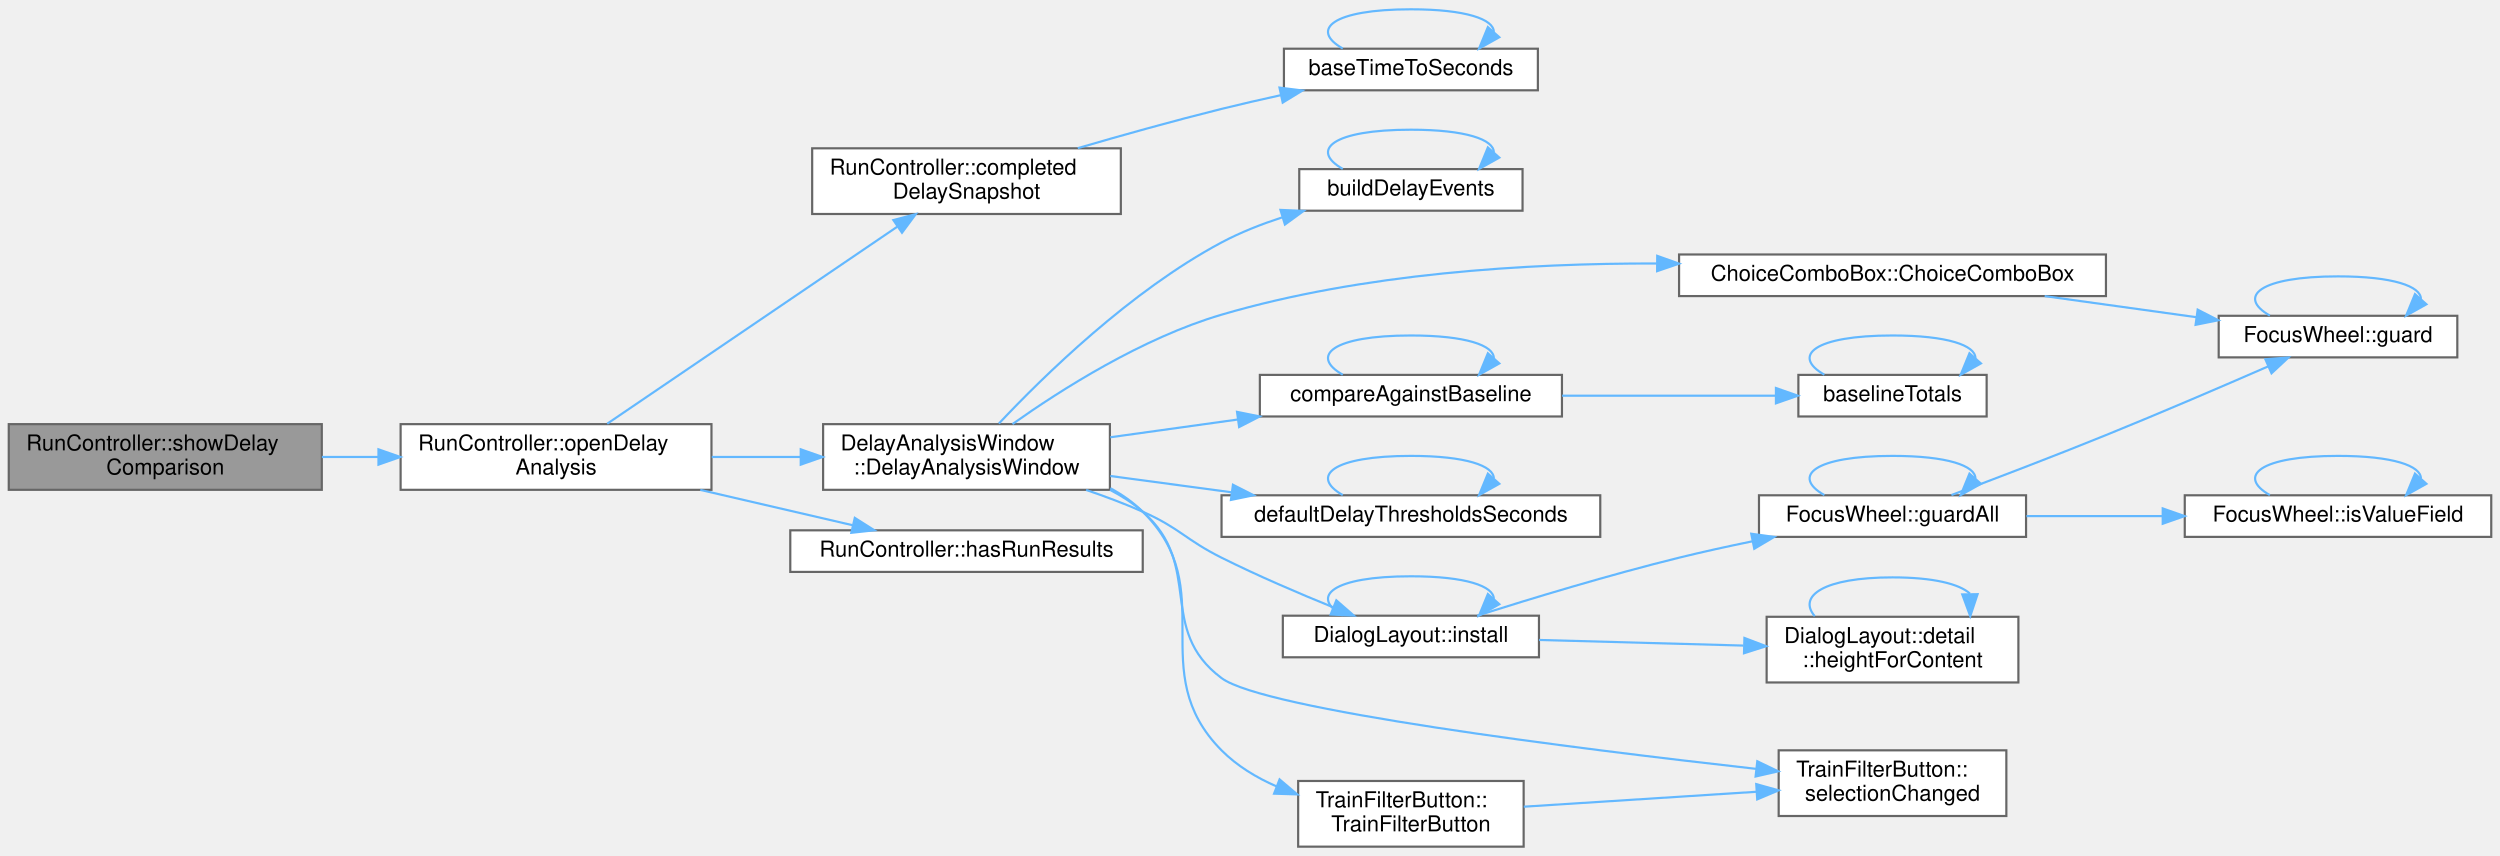
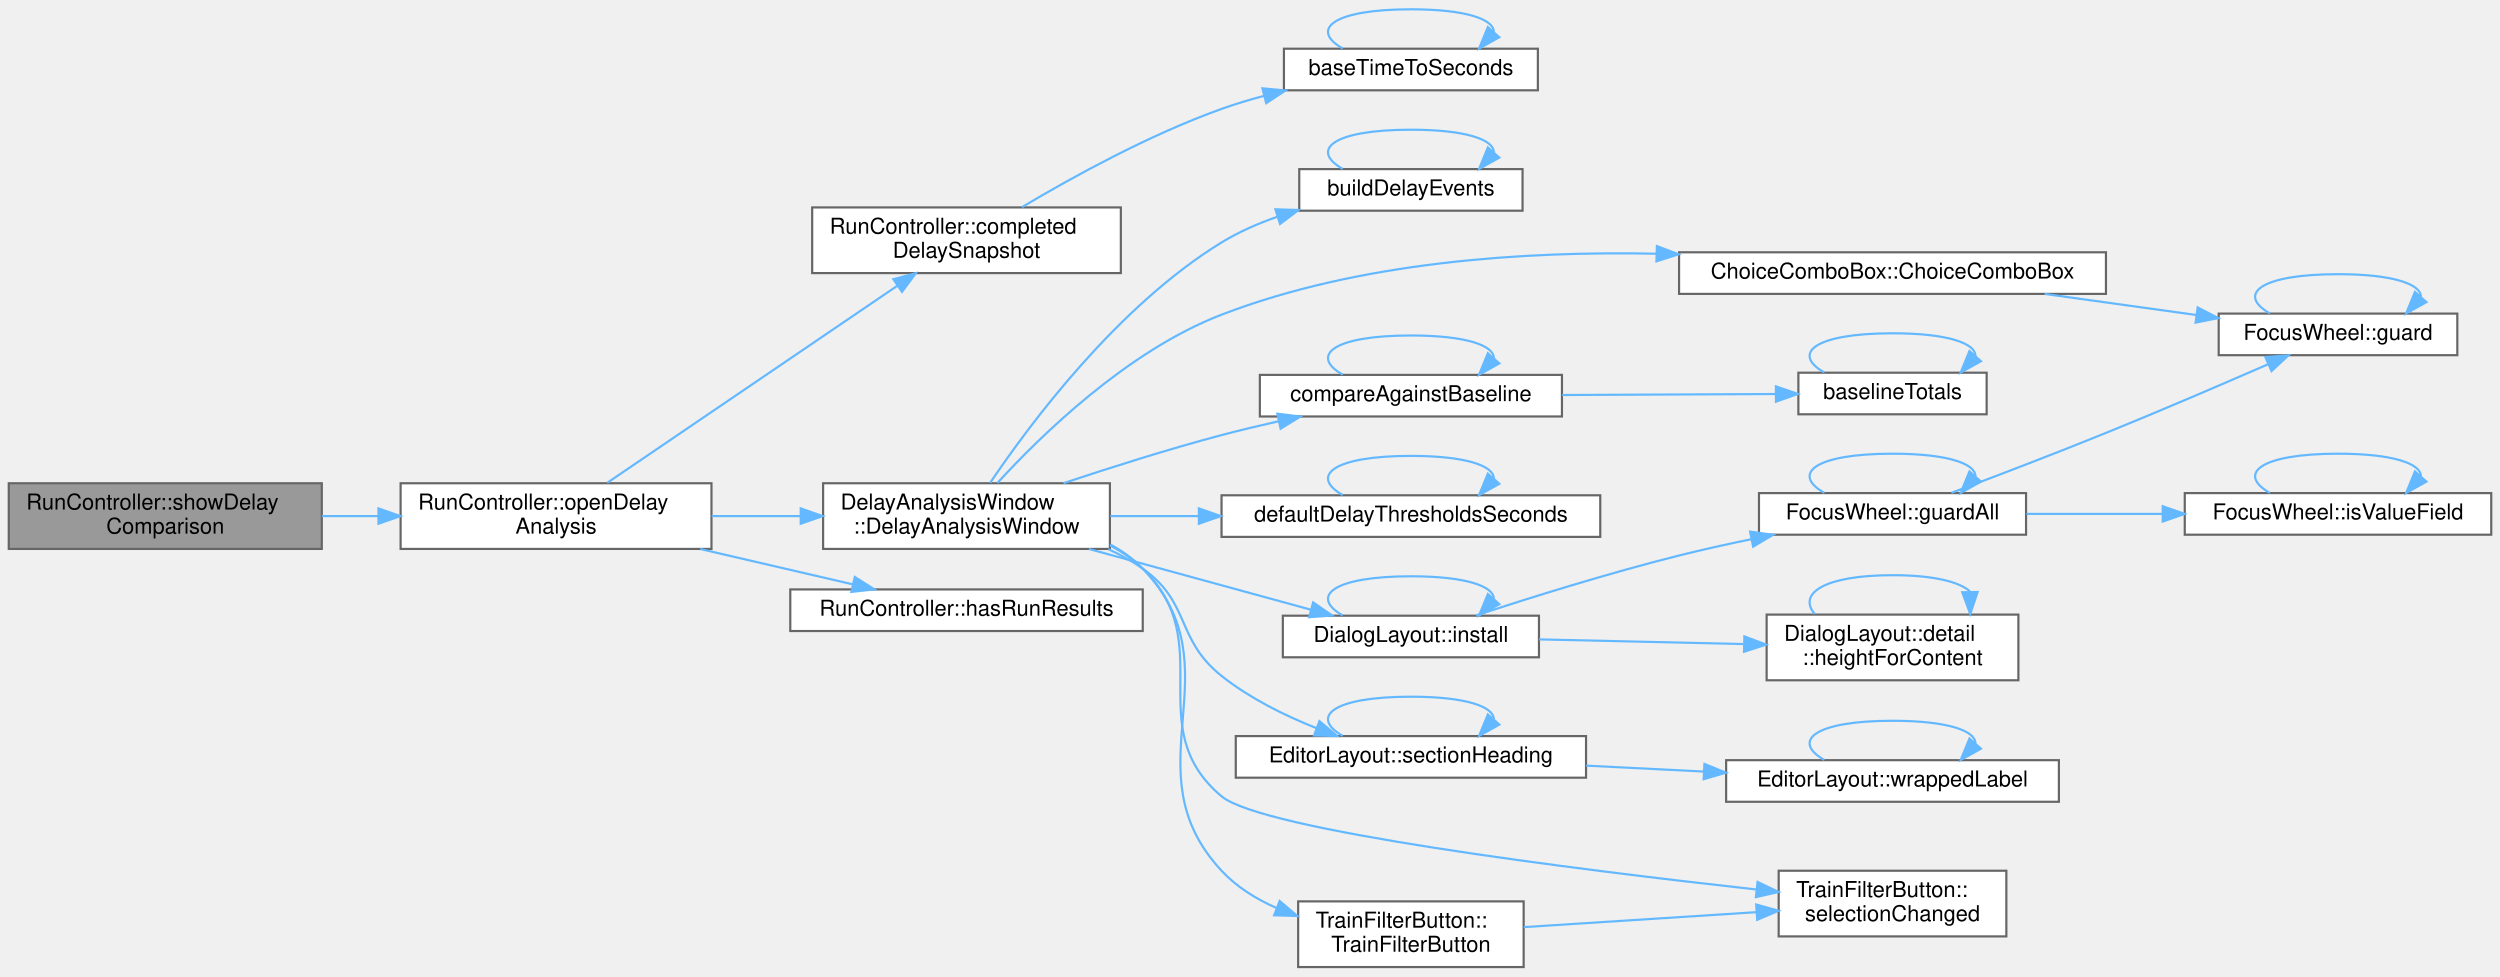
- <svg xmlns="http://www.w3.org/2000/svg" xmlns:xlink="http://www.w3.org/1999/xlink" width="1142pt" height="391pt" viewBox="0.00 0.00 1142.00 390.50">
-   <g id="graph0" class="graph" transform="scale(1 1) rotate(0) translate(4 386.5)">
+ <svg xmlns="http://www.w3.org/2000/svg" xmlns:xlink="http://www.w3.org/1999/xlink" width="1142pt" height="446pt" viewBox="0.00 0.00 1142.00 445.50">
+   <g id="graph0" class="graph" transform="scale(1 1) rotate(0) translate(4 441.5)">
    <g id="Node000001" class="node">
      <g id="a_Node000001">
        <a xlink:title="Opens the delay analysis on its baseline comparison.">
-           <polygon fill="#999999" stroke="#666666" points="143,-193 0,-193 0,-163 143,-163 143,-193" />
-           <text text-anchor="start" x="8" y="-181" font-family="Helvetica,sans-Serif" font-size="10.00">RunController::showDelay</text>
-           <text text-anchor="middle" x="71.5" y="-170" font-family="Helvetica,sans-Serif" font-size="10.00">Comparison</text>
+           <polygon fill="#999999" stroke="#666666" points="143,-221 0,-221 0,-191 143,-191 143,-221" />
+           <text text-anchor="start" x="8" y="-209" font-family="Helvetica,sans-Serif" font-size="10.00">RunController::showDelay</text>
+           <text text-anchor="middle" x="71.5" y="-198" font-family="Helvetica,sans-Serif" font-size="10.00">Comparison</text>
        </a>
      </g>
    </g>
    <g id="Node000002" class="node">
      <g id="a_Node000002">
        <a xlink:href="class_run_controller.html#a28b81efaa43f715c9637330f1e78a2c5" target="_top" xlink:title=" ">
-           <polygon fill="white" stroke="#666666" points="321,-193 179,-193 179,-163 321,-163 321,-193" />
-           <text text-anchor="start" x="187" y="-181" font-family="Helvetica,sans-Serif" font-size="10.00">RunController::openDelay</text>
-           <text text-anchor="middle" x="250" y="-170" font-family="Helvetica,sans-Serif" font-size="10.00">Analysis</text>
+           <polygon fill="white" stroke="#666666" points="321,-221 179,-221 179,-191 321,-191 321,-221" />
+           <text text-anchor="start" x="187" y="-209" font-family="Helvetica,sans-Serif" font-size="10.00">RunController::openDelay</text>
+           <text text-anchor="middle" x="250" y="-198" font-family="Helvetica,sans-Serif" font-size="10.00">Analysis</text>
        </a>
      </g>
    </g>
    <g id="edge1_Node000001_Node000002" class="edge">
      <g id="a_edge1_Node000001_Node000002">
        <a xlink:title=" ">
-           <path fill="none" stroke="#63b8ff" d="M143.02,-178C151.51,-178 160.22,-178 168.84,-178" />
-           <polygon fill="#63b8ff" stroke="#63b8ff" points="168.88,-181.5 178.88,-178 168.88,-174.5 168.88,-181.5" />
+           <path fill="none" stroke="#63b8ff" d="M143.02,-206C151.51,-206 160.22,-206 168.84,-206" />
+           <polygon fill="#63b8ff" stroke="#63b8ff" points="168.88,-209.5 178.88,-206 168.88,-202.5 168.88,-209.5" />
        </a>
      </g>
    </g>
    <g id="Node000003" class="node">
      <g id="a_Node000003">
        <a xlink:href="class_run_controller.html#a60d5c54d273c44c7b6c5cfbf512390e2" target="_top" xlink:title="The completed run as the delay analysis takes it. It has no scenario when no run has completed.">
-           <polygon fill="white" stroke="#666666" points="508,-319 367,-319 367,-289 508,-289 508,-319" />
-           <text text-anchor="start" x="375" y="-307" font-family="Helvetica,sans-Serif" font-size="10.00">RunController::completed</text>
-           <text text-anchor="middle" x="437.5" y="-296" font-family="Helvetica,sans-Serif" font-size="10.00">DelaySnapshot</text>
+           <polygon fill="white" stroke="#666666" points="508,-347 367,-347 367,-317 508,-317 508,-347" />
+           <text text-anchor="start" x="375" y="-335" font-family="Helvetica,sans-Serif" font-size="10.00">RunController::completed</text>
+           <text text-anchor="middle" x="437.5" y="-324" font-family="Helvetica,sans-Serif" font-size="10.00">DelaySnapshot</text>
        </a>
      </g>
    </g>
    <g id="edge2_Node000002_Node000003" class="edge">
      <g id="a_edge2_Node000002_Node000003">
        <a xlink:title=" ">
-           <path fill="none" stroke="#63b8ff" d="M273.38,-193.2C306.47,-215.68 368.57,-257.86 405.87,-283.19" />
-           <polygon fill="#63b8ff" stroke="#63b8ff" points="404.09,-286.22 414.33,-288.94 408.03,-280.43 404.09,-286.22" />
+           <path fill="none" stroke="#63b8ff" d="M273.38,-221.2C306.47,-243.68 368.57,-285.86 405.87,-311.19" />
+           <polygon fill="#63b8ff" stroke="#63b8ff" points="404.09,-314.22 414.33,-316.94 408.03,-308.43 404.09,-314.22" />
        </a>
      </g>
    </g>
    <g id="Node000005" class="node">
      <g id="a_Node000005">
        <a xlink:href="class_delay_analysis_window.html#ac0db7191dc2b43d97527f7ad778f109f" target="_top" xlink:title="baseline is the baseline run when one is set. The Against baseline tab compares it with scenario.">
-           <polygon fill="white" stroke="#666666" points="503,-193 372,-193 372,-163 503,-163 503,-193" />
-           <text text-anchor="start" x="380" y="-181" font-family="Helvetica,sans-Serif" font-size="10.00">DelayAnalysisWindow</text>
-           <text text-anchor="middle" x="437.5" y="-170" font-family="Helvetica,sans-Serif" font-size="10.00">::DelayAnalysisWindow</text>
+           <polygon fill="white" stroke="#666666" points="503,-221 372,-221 372,-191 503,-191 503,-221" />
+           <text text-anchor="start" x="380" y="-209" font-family="Helvetica,sans-Serif" font-size="10.00">DelayAnalysisWindow</text>
+           <text text-anchor="middle" x="437.5" y="-198" font-family="Helvetica,sans-Serif" font-size="10.00">::DelayAnalysisWindow</text>
        </a>
      </g>
    </g>
    <g id="edge5_Node000002_Node000005" class="edge">
      <g id="a_edge5_Node000002_Node000005">
        <a xlink:title=" ">
-           <path fill="none" stroke="#63b8ff" d="M321.13,-178C334.37,-178 348.27,-178 361.66,-178" />
-           <polygon fill="#63b8ff" stroke="#63b8ff" points="361.77,-181.5 371.77,-178 361.77,-174.5 361.77,-181.5" />
-         </a>
-       </g>
-     </g>
-     <g id="Node000018" class="node">
-       <g id="a_Node000018">
+           <path fill="none" stroke="#63b8ff" d="M321.13,-206C334.37,-206 348.27,-206 361.66,-206" />
+           <polygon fill="#63b8ff" stroke="#63b8ff" points="361.77,-209.5 371.77,-206 361.77,-202.5 361.77,-209.5" />
+         </a>
+       </g>
+     </g>
+     <g id="Node000020" class="node">
+       <g id="a_Node000020">
        <a xlink:href="class_run_controller.html#a1b24e9db44b435144c53d862a196d7f8" target="_top" xlink:title="Results of a completed run exist and the simulation still holds the trajectories behind them.">
-           <polygon fill="white" stroke="#666666" points="518,-144.5 357,-144.5 357,-125.5 518,-125.5 518,-144.5" />
-           <text text-anchor="middle" x="437.5" y="-132.5" font-family="Helvetica,sans-Serif" font-size="10.00">RunController::hasRunResults</text>
-         </a>
-       </g>
-     </g>
-     <g id="edge29_Node000002_Node000018" class="edge">
-       <g id="a_edge29_Node000002_Node000018">
-         <a xlink:title=" ">
-           <path fill="none" stroke="#63b8ff" d="M315.88,-162.96C338.7,-157.67 364,-151.81 385.51,-146.82" />
-           <polygon fill="#63b8ff" stroke="#63b8ff" points="386.47,-150.19 395.42,-144.52 384.89,-143.37 386.47,-150.19" />
+           <polygon fill="white" stroke="#666666" points="518,-172.5 357,-172.5 357,-153.5 518,-153.5 518,-172.5" />
+           <text text-anchor="middle" x="437.5" y="-160.5" font-family="Helvetica,sans-Serif" font-size="10.00">RunController::hasRunResults</text>
+         </a>
+       </g>
+     </g>
+     <g id="edge33_Node000002_Node000020" class="edge">
+       <g id="a_edge33_Node000002_Node000020">
+         <a xlink:title=" ">
+           <path fill="none" stroke="#63b8ff" d="M315.88,-190.96C338.7,-185.67 364,-179.81 385.51,-174.82" />
+           <polygon fill="#63b8ff" stroke="#63b8ff" points="386.47,-178.19 395.42,-172.52 384.89,-171.37 386.47,-178.19" />
        </a>
      </g>
    </g>
    <g id="Node000004" class="node">
      <g id="a_Node000004">
        <a xlink:href="_main_window_support_8h.html#aba8e868798ce4e4828665e22e21f766a" target="_top" xlink:title="Seconds since midnight of an &quot;hh:mm:ss&quot; base time; 0 when the text is empty or not a time of day.">
-           <polygon fill="white" stroke="#666666" points="698.5,-364.5 582.5,-364.5 582.5,-345.5 698.5,-345.5 698.5,-364.5" />
-           <text text-anchor="middle" x="640.5" y="-352.5" font-family="Helvetica,sans-Serif" font-size="10.00">baseTimeToSeconds</text>
+           <polygon fill="white" stroke="#666666" points="698.5,-419.5 582.5,-419.5 582.5,-400.5 698.5,-400.5 698.5,-419.5" />
+           <text text-anchor="middle" x="640.5" y="-407.5" font-family="Helvetica,sans-Serif" font-size="10.00">baseTimeToSeconds</text>
        </a>
      </g>
    </g>
    <g id="edge3_Node000003_Node000004" class="edge">
      <g id="a_edge3_Node000003_Node000004">
        <a xlink:title=" ">
-           <path fill="none" stroke="#63b8ff" d="M488.32,-319.07C508.61,-324.99 532.34,-331.63 554,-337 562.76,-339.17 572.06,-341.3 581.19,-343.3" />
-           <polygon fill="#63b8ff" stroke="#63b8ff" points="580.47,-346.73 590.98,-345.41 581.94,-339.88 580.47,-346.73" />
+           <path fill="none" stroke="#63b8ff" d="M462.85,-347.14C485.63,-360.7 521.02,-380.21 554,-392 560.24,-394.23 566.84,-396.22 573.49,-397.99" />
+           <polygon fill="#63b8ff" stroke="#63b8ff" points="572.69,-401.4 583.24,-400.43 574.39,-394.61 572.69,-401.4" />
        </a>
      </g>
    </g>
    <g id="edge4_Node000004_Node000004" class="edge">
      <g id="a_edge4_Node000004_Node000004">
        <a xlink:title=" ">
-           <path fill="none" stroke="#63b8ff" d="M609.37,-364.58C594.22,-373.23 604.6,-382.5 640.5,-382.5 665.74,-382.5 678.37,-377.92 678.37,-372.19" />
-           <polygon fill="#63b8ff" stroke="#63b8ff" points="680.89,-369.75 671.63,-364.58 675.65,-374.39 680.89,-369.75" />
+           <path fill="none" stroke="#63b8ff" d="M609.37,-419.58C594.22,-428.23 604.6,-437.5 640.5,-437.5 665.74,-437.5 678.37,-432.92 678.37,-427.19" />
+           <polygon fill="#63b8ff" stroke="#63b8ff" points="680.89,-424.75 671.63,-419.58 675.65,-429.39 680.89,-424.75" />
        </a>
      </g>
    </g>
    <g id="Node000006" class="node">
      <g id="a_Node000006">
        <a xlink:href="_delay_analysis_8cpp.html#a36d28ae11255f792bc410c0819aed184" target="_top" xlink:title=" ">
-           <polygon fill="white" stroke="#666666" points="691.5,-309.5 589.5,-309.5 589.5,-290.5 691.5,-290.5 691.5,-309.5" />
-           <text text-anchor="middle" x="640.5" y="-297.5" font-family="Helvetica,sans-Serif" font-size="10.00">buildDelayEvents</text>
+           <polygon fill="white" stroke="#666666" points="691.5,-364.5 589.5,-364.5 589.5,-345.5 691.5,-345.5 691.5,-364.5" />
+           <text text-anchor="middle" x="640.5" y="-352.5" font-family="Helvetica,sans-Serif" font-size="10.00">buildDelayEvents</text>
        </a>
      </g>
    </g>
    <g id="edge6_Node000005_Node000006" class="edge">
      <g id="a_edge6_Node000005_Node000006">
        <a xlink:title=" ">
-           <path fill="none" stroke="#63b8ff" d="M452.28,-193.27C472.53,-214.79 512.44,-253.9 554,-276 562.59,-280.57 572.14,-284.34 581.65,-287.43" />
-           <polygon fill="#63b8ff" stroke="#63b8ff" points="580.92,-290.87 591.51,-290.41 582.95,-284.17 580.92,-290.87" />
+           <path fill="none" stroke="#63b8ff" d="M448.31,-221.21C466.11,-247.61 506.37,-301.85 554,-331 561.82,-335.79 570.63,-339.65 579.53,-342.75" />
+           <polygon fill="#63b8ff" stroke="#63b8ff" points="578.6,-346.13 589.19,-345.83 580.73,-339.46 578.6,-346.13" />
        </a>
      </g>
    </g>
    <g id="Node000007" class="node">
      <g id="a_Node000007">
        <a xlink:href="class_choice_combo_box.html#a8280dfc03486d6055079170bcdf8f539" target="_top" xlink:title="A combo box that expands across its row and fits its size hint to its entries.">
-           <polygon fill="white" stroke="#666666" points="958,-270.5 763,-270.5 763,-251.5 958,-251.5 958,-270.5" />
-           <text text-anchor="middle" x="860.5" y="-258.5" font-family="Helvetica,sans-Serif" font-size="10.00">ChoiceComboBox::ChoiceComboBox</text>
+           <polygon fill="white" stroke="#666666" points="958,-326.5 763,-326.5 763,-307.5 958,-307.5 958,-326.5" />
+           <text text-anchor="middle" x="860.5" y="-314.5" font-family="Helvetica,sans-Serif" font-size="10.00">ChoiceComboBox::ChoiceComboBox</text>
        </a>
      </g>
    </g>
    <g id="edge8_Node000005_Node000007" class="edge">
      <g id="a_edge8_Node000005_Node000007">
        <a xlink:title=" ">
-           <path fill="none" stroke="#63b8ff" d="M458.5,-193.03C480.58,-208.68 517.79,-232.36 554,-243 618.21,-261.86 693.2,-266.52 752.81,-266.39" />
-           <polygon fill="#63b8ff" stroke="#63b8ff" points="753.02,-269.88 762.99,-266.32 752.97,-262.88 753.02,-269.88" />
+           <path fill="none" stroke="#63b8ff" d="M451.61,-221.13C471.33,-242.68 510.93,-281.43 554,-298 616.82,-322.18 692.27,-327.08 752.47,-325.86" />
+           <polygon fill="#63b8ff" stroke="#63b8ff" points="752.86,-329.35 762.76,-325.59 752.67,-322.36 752.86,-329.35" />
        </a>
      </g>
    </g>
    <g id="Node000009" class="node">
      <g id="a_Node000009">
        <a xlink:href="_delay_analysis_8cpp.html#acb545fe8bb0a8c7be03694784d1d9009" target="_top" xlink:title=" ">
-           <polygon fill="white" stroke="#666666" points="709.5,-215.5 571.5,-215.5 571.5,-196.5 709.5,-196.5 709.5,-215.5" />
-           <text text-anchor="middle" x="640.5" y="-203.5" font-family="Helvetica,sans-Serif" font-size="10.00">compareAgainstBaseline</text>
+           <polygon fill="white" stroke="#666666" points="709.5,-270.5 571.5,-270.5 571.5,-251.5 709.5,-251.5 709.5,-270.5" />
+           <text text-anchor="middle" x="640.5" y="-258.5" font-family="Helvetica,sans-Serif" font-size="10.00">compareAgainstBaseline</text>
        </a>
      </g>
    </g>
    <g id="edge11_Node000005_Node000009" class="edge">
      <g id="a_edge11_Node000005_Node000009">
        <a xlink:title=" ">
-           <path fill="none" stroke="#63b8ff" d="M503.2,-187.01C521.77,-189.6 542.22,-192.45 561.5,-195.13" />
-           <polygon fill="#63b8ff" stroke="#63b8ff" points="561.07,-198.61 571.45,-196.52 562.03,-191.67 561.07,-198.61" />
+           <path fill="none" stroke="#63b8ff" d="M481.79,-221.03C503.34,-228.21 529.88,-236.62 554,-243 562.42,-245.23 571.36,-247.36 580.16,-249.33" />
+           <polygon fill="#63b8ff" stroke="#63b8ff" points="579.5,-252.77 590.02,-251.48 580.99,-245.93 579.5,-252.77" />
        </a>
      </g>
    </g>
    <g id="Node000011" class="node">
      <g id="a_Node000011">
        <a xlink:href="_delay_analysis_8cpp.html#ad8491edb84439158fe447805bae82f55" target="_top" xlink:title=" ">
-           <polygon fill="white" stroke="#666666" points="727,-160.5 554,-160.5 554,-141.5 727,-141.5 727,-160.5" />
-           <text text-anchor="middle" x="640.5" y="-148.5" font-family="Helvetica,sans-Serif" font-size="10.00">defaultDelayThresholdsSeconds</text>
+           <polygon fill="white" stroke="#666666" points="727,-215.5 554,-215.5 554,-196.5 727,-196.5 727,-215.5" />
+           <text text-anchor="middle" x="640.5" y="-203.5" font-family="Helvetica,sans-Serif" font-size="10.00">defaultDelayThresholdsSeconds</text>
        </a>
      </g>
    </g>
    <g id="edge15_Node000005_Node000011" class="edge">
      <g id="a_edge15_Node000005_Node000011">
        <a xlink:title=" ">
-           <path fill="none" stroke="#63b8ff" d="M503.2,-169.31C520.83,-166.94 540.14,-164.35 558.54,-161.87" />
-           <polygon fill="#63b8ff" stroke="#63b8ff" points="559.21,-165.32 568.66,-160.52 558.28,-158.38 559.21,-165.32" />
+           <path fill="none" stroke="#63b8ff" d="M503.2,-206C516.01,-206 529.7,-206 543.29,-206" />
+           <polygon fill="#63b8ff" stroke="#63b8ff" points="543.65,-209.5 553.65,-206 543.65,-202.5 543.65,-209.5" />
        </a>
      </g>
    </g>
    <g id="Node000012" class="node">
      <g id="a_Node000012">
        <a xlink:href="namespace_dialog_layout.html#a7a942aba131ce624950e8ec35254d874" target="_top" xlink:title=" ">
-           <polygon fill="white" stroke="#666666" points="699,-105.5 582,-105.5 582,-86.5 699,-86.5 699,-105.5" />
-           <text text-anchor="middle" x="640.5" y="-93.5" font-family="Helvetica,sans-Serif" font-size="10.00">DialogLayout::install</text>
+           <polygon fill="white" stroke="#666666" points="699,-160.5 582,-160.5 582,-141.5 699,-141.5 699,-160.5" />
+           <text text-anchor="middle" x="640.5" y="-148.5" font-family="Helvetica,sans-Serif" font-size="10.00">DialogLayout::install</text>
        </a>
      </g>
    </g>
    <g id="edge17_Node000005_Node000012" class="edge">
      <g id="a_edge17_Node000005_Node000012">
        <a xlink:title=" ">
-           <path fill="none" stroke="#63b8ff" d="M492.14,-162.94C500.9,-159.97 509.8,-156.63 518,-153 534.94,-145.51 537.43,-140.28 554,-132 570.47,-123.77 589.27,-115.72 605.04,-109.32" />
-           <polygon fill="#63b8ff" stroke="#63b8ff" points="606.44,-112.53 614.42,-105.56 603.84,-106.03 606.44,-112.53" />
+           <path fill="none" stroke="#63b8ff" d="M493.42,-190.97C525.28,-182.26 564.87,-171.42 594.81,-163.23" />
+           <polygon fill="#63b8ff" stroke="#63b8ff" points="595.84,-166.58 604.56,-160.56 593.99,-159.82 595.84,-166.58" />
        </a>
      </g>
    </g>
    <g id="Node000016" class="node">
      <g id="a_Node000016">
+         <a xlink:href="namespace_editor_layout.html#a8aeab0ef1896c245802221520b549af0" target="_top" xlink:title=" ">
+           <polygon fill="white" stroke="#666666" points="720.5,-105.5 560.5,-105.5 560.5,-86.5 720.5,-86.5 720.5,-105.5" />
+           <text text-anchor="middle" x="640.5" y="-93.5" font-family="Helvetica,sans-Serif" font-size="10.00">EditorLayout::sectionHeading</text>
+         </a>
+       </g>
+     </g>
+     <g id="edge26_Node000005_Node000016" class="edge">
+       <g id="a_edge26_Node000005_Node000016">
+         <a xlink:title=" ">
+           <path fill="none" stroke="#63b8ff" d="M502.32,-190.87C507.85,-188.35 513.17,-185.41 518,-182 540.07,-166.4 532.87,-149.84 554,-133 566.76,-122.83 582.75,-114.93 597.43,-109.09" />
+           <polygon fill="#63b8ff" stroke="#63b8ff" points="598.72,-112.34 606.85,-105.54 596.25,-105.79 598.72,-112.34" />
+         </a>
+       </g>
+     </g>
+     <g id="Node000018" class="node">
+       <g id="a_Node000018">
        <a xlink:href="class_train_filter_button.html#aa7ee5b9bfe6ca23209c90ce546a0d9db" target="_top" xlink:title=" ">
          <polygon fill="white" stroke="#666666" points="912.5,-44 808.5,-44 808.5,-14 912.5,-14 912.5,-44" />
          <text text-anchor="start" x="816.5" y="-32" font-family="Helvetica,sans-Serif" font-size="10.00">TrainFilterButton::</text>
          <text text-anchor="middle" x="860.5" y="-21" font-family="Helvetica,sans-Serif" font-size="10.00">selectionChanged</text>
        </a>
      </g>
    </g>
-     <g id="edge26_Node000005_Node000016" class="edge">
-       <g id="a_edge26_Node000005_Node000016">
-         <a xlink:title=" ">
-           <path fill="none" stroke="#63b8ff" d="M503.07,-162.96C508.45,-160.19 513.53,-156.9 518,-153 546.18,-128.45 524.07,-99.38 554,-77 573.22,-62.63 714.61,-44.92 798.14,-35.54" />
-           <polygon fill="#63b8ff" stroke="#63b8ff" points="798.73,-39 808.28,-34.41 797.95,-32.04 798.73,-39" />
-         </a>
-       </g>
-     </g>
-     <g id="Node000017" class="node">
-       <g id="a_Node000017">
+     <g id="edge30_Node000005_Node000018" class="edge">
+       <g id="a_edge30_Node000005_Node000018">
+         <a xlink:title=" ">
+           <path fill="none" stroke="#63b8ff" d="M503.13,-192.52C508.56,-189.66 513.63,-186.2 518,-182 553.27,-148.11 516.54,-109.45 554,-78 572.41,-62.54 714.49,-44.74 798.25,-35.43" />
+           <polygon fill="#63b8ff" stroke="#63b8ff" points="798.86,-38.89 808.42,-34.31 798.09,-31.93 798.86,-38.89" />
+         </a>
+       </g>
+     </g>
+     <g id="Node000019" class="node">
+       <g id="a_Node000019">
        <a xlink:href="class_train_filter_button.html#a63cb6ba918cf5701ce73849f4a366252" target="_top" xlink:title=" ">
          <polygon fill="white" stroke="#666666" points="692,-30 589,-30 589,0 692,0 692,-30" />
          <text text-anchor="start" x="597" y="-18" font-family="Helvetica,sans-Serif" font-size="10.00">TrainFilterButton::</text>
          <text text-anchor="middle" x="640.5" y="-7" font-family="Helvetica,sans-Serif" font-size="10.00">TrainFilterButton</text>
        </a>
      </g>
    </g>
-     <g id="edge27_Node000005_Node000017" class="edge">
-       <g id="a_edge27_Node000005_Node000017">
-         <a xlink:title=" ">
-           <path fill="none" stroke="#63b8ff" d="M503.21,-163.74C508.62,-160.81 513.67,-157.27 518,-153 554.33,-117.18 518.07,-80.22 554,-44 561.04,-36.91 569.87,-31.55 579.17,-27.5" />
-           <polygon fill="#63b8ff" stroke="#63b8ff" points="580.51,-30.73 588.58,-23.87 577.99,-24.2 580.51,-30.73" />
+     <g id="edge31_Node000005_Node000019" class="edge">
+       <g id="a_edge31_Node000005_Node000019">
+         <a xlink:title=" ">
+           <path fill="none" stroke="#63b8ff" d="M503.1,-193.08C508.6,-190.11 513.7,-186.47 518,-182 561.96,-136.34 510.82,-90.4 554,-44 560.89,-36.6 569.73,-31.09 579.11,-26.98" />
+           <polygon fill="#63b8ff" stroke="#63b8ff" points="580.54,-30.18 588.61,-23.33 578.02,-23.65 580.54,-30.18" />
        </a>
      </g>
    </g>
    <g id="edge7_Node000006_Node000006" class="edge">
      <g id="a_edge7_Node000006_Node000006">
        <a xlink:title=" ">
-           <path fill="none" stroke="#63b8ff" d="M609.37,-309.58C594.22,-318.23 604.6,-327.5 640.5,-327.5 665.74,-327.5 678.37,-322.92 678.37,-317.19" />
-           <polygon fill="#63b8ff" stroke="#63b8ff" points="680.89,-314.75 671.63,-309.58 675.65,-319.39 680.89,-314.75" />
+           <path fill="none" stroke="#63b8ff" d="M609.37,-364.58C594.22,-373.23 604.6,-382.5 640.5,-382.5 665.74,-382.5 678.37,-377.92 678.37,-372.19" />
+           <polygon fill="#63b8ff" stroke="#63b8ff" points="680.89,-369.75 671.63,-364.58 675.65,-374.39 680.89,-369.75" />
        </a>
      </g>
    </g>
    <g id="Node000008" class="node">
      <g id="a_Node000008">
        <a xlink:href="namespace_focus_wheel.html#ad28258548a7afa6221a12ad246a48dbe" target="_top" xlink:title="Guards box: gives it strong focus and installs a Filter, once.">
-           <polygon fill="white" stroke="#666666" points="1118.5,-242.5 1009.5,-242.5 1009.5,-223.5 1118.5,-223.5 1118.5,-242.5" />
-           <text text-anchor="middle" x="1064" y="-230.5" font-family="Helvetica,sans-Serif" font-size="10.00">FocusWheel::guard</text>
+           <polygon fill="white" stroke="#666666" points="1118.5,-298.5 1009.5,-298.5 1009.5,-279.5 1118.5,-279.5 1118.5,-298.5" />
+           <text text-anchor="middle" x="1064" y="-286.5" font-family="Helvetica,sans-Serif" font-size="10.00">FocusWheel::guard</text>
        </a>
      </g>
    </g>
    <g id="edge9_Node000007_Node000008" class="edge">
      <g id="a_edge9_Node000007_Node000008">
        <a xlink:title=" ">
-           <path fill="none" stroke="#63b8ff" d="M930,-251.48C952.46,-248.36 977.31,-244.91 999.39,-241.84" />
-           <polygon fill="#63b8ff" stroke="#63b8ff" points="999.9,-245.3 1009.32,-240.46 998.94,-238.37 999.9,-245.3" />
+           <path fill="none" stroke="#63b8ff" d="M930,-307.48C952.46,-304.36 977.31,-300.91 999.39,-297.84" />
+           <polygon fill="#63b8ff" stroke="#63b8ff" points="999.9,-301.3 1009.32,-296.46 998.94,-294.37 999.9,-301.3" />
        </a>
      </g>
    </g>
    <g id="edge10_Node000008_Node000008" class="edge">
      <g id="a_edge10_Node000008_Node000008">
        <a xlink:title=" ">
-           <path fill="none" stroke="#63b8ff" d="M1032.87,-242.58C1017.72,-251.23 1028.1,-260.5 1064,-260.5 1089.24,-260.5 1101.87,-255.92 1101.87,-250.19" />
-           <polygon fill="#63b8ff" stroke="#63b8ff" points="1104.39,-247.75 1095.13,-242.58 1099.15,-252.39 1104.39,-247.75" />
+           <path fill="none" stroke="#63b8ff" d="M1032.87,-298.58C1017.72,-307.23 1028.1,-316.5 1064,-316.5 1089.24,-316.5 1101.87,-311.92 1101.87,-306.19" />
+           <polygon fill="#63b8ff" stroke="#63b8ff" points="1104.39,-303.75 1095.13,-298.58 1099.15,-308.39 1104.39,-303.75" />
        </a>
      </g>
    </g>
    <g id="edge14_Node000009_Node000009" class="edge">
      <g id="a_edge14_Node000009_Node000009">
        <a xlink:title=" ">
-           <path fill="none" stroke="#63b8ff" d="M609.37,-215.58C594.22,-224.23 604.6,-233.5 640.5,-233.5 665.74,-233.5 678.37,-228.92 678.37,-223.19" />
-           <polygon fill="#63b8ff" stroke="#63b8ff" points="680.89,-220.75 671.63,-215.58 675.65,-225.39 680.89,-220.75" />
+           <path fill="none" stroke="#63b8ff" d="M609.37,-270.58C594.22,-279.23 604.6,-288.5 640.5,-288.5 665.74,-288.5 678.37,-283.92 678.37,-278.19" />
+           <polygon fill="#63b8ff" stroke="#63b8ff" points="680.89,-275.75 671.63,-270.58 675.65,-280.39 680.89,-275.75" />
        </a>
      </g>
    </g>
    <g id="Node000010" class="node">
      <g id="a_Node000010">
        <a xlink:href="_delay_analysis_8cpp.html#a1f9eca401d0a3e572b4e7a63d8682e2c" target="_top" xlink:title="The totals over the final arrival of each of the occurrences.">
-           <polygon fill="white" stroke="#666666" points="903.5,-215.5 817.5,-215.5 817.5,-196.5 903.5,-196.5 903.5,-215.5" />
-           <text text-anchor="middle" x="860.5" y="-203.5" font-family="Helvetica,sans-Serif" font-size="10.00">baselineTotals</text>
+           <polygon fill="white" stroke="#666666" points="903.5,-271.5 817.5,-271.5 817.5,-252.5 903.5,-252.5 903.5,-271.5" />
+           <text text-anchor="middle" x="860.5" y="-259.5" font-family="Helvetica,sans-Serif" font-size="10.00">baselineTotals</text>
        </a>
      </g>
    </g>
    <g id="edge12_Node000009_Node000010" class="edge">
      <g id="a_edge12_Node000009_Node000010">
        <a xlink:title=" ">
-           <path fill="none" stroke="#63b8ff" d="M709.58,-206C741.09,-206 777.95,-206 807.23,-206" />
-           <polygon fill="#63b8ff" stroke="#63b8ff" points="807.25,-209.5 817.25,-206 807.25,-202.5 807.25,-209.5" />
+           <path fill="none" stroke="#63b8ff" d="M709.58,-261.31C741.09,-261.46 777.95,-261.63 807.23,-261.76" />
+           <polygon fill="#63b8ff" stroke="#63b8ff" points="807.23,-265.26 817.25,-261.81 807.26,-258.26 807.23,-265.26" />
        </a>
      </g>
    </g>
    <g id="edge13_Node000010_Node000010" class="edge">
      <g id="a_edge13_Node000010_Node000010">
        <a xlink:title=" ">
-           <path fill="none" stroke="#63b8ff" d="M829.37,-215.58C814.22,-224.23 824.6,-233.5 860.5,-233.5 885.74,-233.5 898.37,-228.92 898.37,-223.19" />
-           <polygon fill="#63b8ff" stroke="#63b8ff" points="900.89,-220.75 891.63,-215.58 895.65,-225.39 900.89,-220.75" />
+           <path fill="none" stroke="#63b8ff" d="M829.37,-271.58C814.22,-280.23 824.6,-289.5 860.5,-289.5 885.74,-289.5 898.37,-284.92 898.37,-279.19" />
+           <polygon fill="#63b8ff" stroke="#63b8ff" points="900.89,-276.75 891.63,-271.58 895.65,-281.39 900.89,-276.75" />
        </a>
      </g>
    </g>
    <g id="edge16_Node000011_Node000011" class="edge">
      <g id="a_edge16_Node000011_Node000011">
        <a xlink:title=" ">
+           <path fill="none" stroke="#63b8ff" d="M609.37,-215.58C594.22,-224.23 604.6,-233.5 640.5,-233.5 665.74,-233.5 678.37,-228.92 678.37,-223.19" />
+           <polygon fill="#63b8ff" stroke="#63b8ff" points="680.89,-220.75 671.63,-215.58 675.65,-225.39 680.89,-220.75" />
+         </a>
+       </g>
+     </g>
+     <g id="edge25_Node000012_Node000012" class="edge">
+       <g id="a_edge25_Node000012_Node000012">
+         <a xlink:title=" ">
          <path fill="none" stroke="#63b8ff" d="M609.37,-160.58C594.22,-169.23 604.6,-178.5 640.5,-178.5 665.74,-178.5 678.37,-173.92 678.37,-168.19" />
          <polygon fill="#63b8ff" stroke="#63b8ff" points="680.89,-165.75 671.63,-160.58 675.65,-170.39 680.89,-165.75" />
-         </a>
-       </g>
-     </g>
-     <g id="edge25_Node000012_Node000012" class="edge">
-       <g id="a_edge25_Node000012_Node000012">
-         <a xlink:title=" ">
-           <path fill="none" stroke="#63b8ff" d="M609.37,-105.58C594.22,-114.23 604.6,-123.5 640.5,-123.5 665.74,-123.5 678.37,-118.92 678.37,-113.19" />
-           <polygon fill="#63b8ff" stroke="#63b8ff" points="680.89,-110.75 671.63,-105.58 675.65,-115.39 680.89,-110.75" />
        </a>
      </g>
    </g>
    <g id="Node000013" class="node">
      <g id="a_Node000013">
        <a xlink:href="namespace_focus_wheel.html#a971842c3b3c91ee8ffaaa17e6f3d11ea" target="_top" xlink:title="Guards every combo box, spin box and slider inside root.">
-           <polygon fill="white" stroke="#666666" points="921.5,-160.5 799.5,-160.5 799.5,-141.5 921.5,-141.5 921.5,-160.5" />
-           <text text-anchor="middle" x="860.5" y="-148.5" font-family="Helvetica,sans-Serif" font-size="10.00">FocusWheel::guardAll</text>
+           <polygon fill="white" stroke="#666666" points="921.5,-216.5 799.5,-216.5 799.5,-197.5 921.5,-197.5 921.5,-216.5" />
+           <text text-anchor="middle" x="860.5" y="-204.5" font-family="Helvetica,sans-Serif" font-size="10.00">FocusWheel::guardAll</text>
        </a>
      </g>
    </g>
    <g id="edge18_Node000012_Node000013" class="edge">
      <g id="a_edge18_Node000012_Node000013">
        <a xlink:title=" ">
-           <path fill="none" stroke="#63b8ff" d="M670.75,-105.51C695.23,-113.26 731.17,-124.17 763,-132 773.73,-134.64 785.2,-137.16 796.34,-139.45" />
-           <polygon fill="#63b8ff" stroke="#63b8ff" points="795.97,-142.94 806.46,-141.48 797.35,-136.08 795.97,-142.94" />
+           <path fill="none" stroke="#63b8ff" d="M670.24,-160.65C694.71,-168.65 730.91,-179.98 763,-188 773.59,-190.65 784.91,-193.16 795.93,-195.43" />
+           <polygon fill="#63b8ff" stroke="#63b8ff" points="795.45,-198.91 805.94,-197.46 796.83,-192.05 795.45,-198.91" />
        </a>
      </g>
    </g>
    <g id="Node000015" class="node">
      <g id="a_Node000015">
        <a xlink:href="namespace_dialog_layout_1_1detail.html#aa8cd7ad9558261edc8f7ebfe89ac65ac" target="_top" xlink:title=" ">
-           <polygon fill="white" stroke="#666666" points="918,-105 803,-105 803,-75 918,-75 918,-105" />
-           <text text-anchor="start" x="811" y="-93" font-family="Helvetica,sans-Serif" font-size="10.00">DialogLayout::detail</text>
-           <text text-anchor="middle" x="860.5" y="-82" font-family="Helvetica,sans-Serif" font-size="10.00">::heightForContent</text>
+           <polygon fill="white" stroke="#666666" points="918,-161 803,-161 803,-131 918,-131 918,-161" />
+           <text text-anchor="start" x="811" y="-149" font-family="Helvetica,sans-Serif" font-size="10.00">DialogLayout::detail</text>
+           <text text-anchor="middle" x="860.5" y="-138" font-family="Helvetica,sans-Serif" font-size="10.00">::heightForContent</text>
        </a>
      </g>
    </g>
    <g id="edge23_Node000012_Node000015" class="edge">
      <g id="a_edge23_Node000012_Node000015">
        <a xlink:title=" ">
-           <path fill="none" stroke="#63b8ff" d="M699.06,-94.42C727.72,-93.63 762.54,-92.67 792.41,-91.85" />
-           <polygon fill="#63b8ff" stroke="#63b8ff" points="792.85,-95.34 802.75,-91.56 792.66,-88.34 792.85,-95.34" />
+           <path fill="none" stroke="#63b8ff" d="M699.06,-149.68C727.72,-149.02 762.54,-148.22 792.41,-147.54" />
+           <polygon fill="#63b8ff" stroke="#63b8ff" points="792.83,-151.03 802.75,-147.3 792.67,-144.03 792.83,-151.03" />
        </a>
      </g>
    </g>
    <g id="edge19_Node000013_Node000008" class="edge">
      <g id="a_edge19_Node000013_Node000008">
        <a xlink:title=" ">
-           <path fill="none" stroke="#63b8ff" d="M887.41,-160.62C906.9,-167.94 934.23,-178.35 958,-188 983.07,-198.17 1011.23,-210.28 1032.07,-219.37" />
-           <polygon fill="#63b8ff" stroke="#63b8ff" points="1030.82,-222.64 1041.38,-223.45 1033.63,-216.23 1030.82,-222.64" />
+           <path fill="none" stroke="#63b8ff" d="M887.41,-216.62C906.9,-223.94 934.23,-234.35 958,-244 983.07,-254.17 1011.23,-266.28 1032.07,-275.37" />
+           <polygon fill="#63b8ff" stroke="#63b8ff" points="1030.82,-278.64 1041.38,-279.45 1033.63,-272.23 1030.82,-278.64" />
        </a>
      </g>
    </g>
    <g id="edge20_Node000013_Node000013" class="edge">
      <g id="a_edge20_Node000013_Node000013">
        <a xlink:title=" ">
-           <path fill="none" stroke="#63b8ff" d="M829.37,-160.58C814.22,-169.23 824.6,-178.5 860.5,-178.5 885.74,-178.5 898.37,-173.92 898.37,-168.19" />
-           <polygon fill="#63b8ff" stroke="#63b8ff" points="900.89,-165.75 891.63,-160.58 895.65,-170.39 900.89,-165.75" />
+           <path fill="none" stroke="#63b8ff" d="M829.37,-216.58C814.22,-225.23 824.6,-234.5 860.5,-234.5 885.74,-234.5 898.37,-229.92 898.37,-224.19" />
+           <polygon fill="#63b8ff" stroke="#63b8ff" points="900.89,-221.75 891.63,-216.58 895.65,-226.39 900.89,-221.75" />
        </a>
      </g>
    </g>
    <g id="Node000014" class="node">
      <g id="a_Node000014">
        <a xlink:href="namespace_focus_wheel.html#a04ff8ef26e873c39cc6ae8d2bd196c91" target="_top" xlink:title="Whether the wheel changes the value of widget. A scroll bar is not one of them: it has to follow the ...">
-           <polygon fill="white" stroke="#666666" points="1134,-160.5 994,-160.5 994,-141.5 1134,-141.5 1134,-160.5" />
-           <text text-anchor="middle" x="1064" y="-148.5" font-family="Helvetica,sans-Serif" font-size="10.00">FocusWheel::isValueField</text>
+           <polygon fill="white" stroke="#666666" points="1134,-216.5 994,-216.5 994,-197.5 1134,-197.5 1134,-216.5" />
+           <text text-anchor="middle" x="1064" y="-204.5" font-family="Helvetica,sans-Serif" font-size="10.00">FocusWheel::isValueField</text>
        </a>
      </g>
    </g>
    <g id="edge21_Node000013_Node000014" class="edge">
      <g id="a_edge21_Node000013_Node000014">
        <a xlink:title=" ">
-           <path fill="none" stroke="#63b8ff" d="M921.68,-151C941.22,-151 963.19,-151 983.89,-151" />
-           <polygon fill="#63b8ff" stroke="#63b8ff" points="983.93,-154.5 993.93,-151 983.93,-147.5 983.93,-154.5" />
+           <path fill="none" stroke="#63b8ff" d="M921.68,-207C941.22,-207 963.19,-207 983.89,-207" />
+           <polygon fill="#63b8ff" stroke="#63b8ff" points="983.93,-210.5 993.93,-207 983.93,-203.5 983.93,-210.5" />
        </a>
      </g>
    </g>
    <g id="edge22_Node000014_Node000014" class="edge">
      <g id="a_edge22_Node000014_Node000014">
        <a xlink:title=" ">
-           <path fill="none" stroke="#63b8ff" d="M1032.87,-160.58C1017.72,-169.23 1028.1,-178.5 1064,-178.5 1089.24,-178.5 1101.87,-173.92 1101.87,-168.19" />
-           <polygon fill="#63b8ff" stroke="#63b8ff" points="1104.39,-165.75 1095.13,-160.58 1099.15,-170.39 1104.39,-165.75" />
+           <path fill="none" stroke="#63b8ff" d="M1032.87,-216.58C1017.72,-225.23 1028.1,-234.5 1064,-234.5 1089.24,-234.5 1101.87,-229.92 1101.87,-224.19" />
+           <polygon fill="#63b8ff" stroke="#63b8ff" points="1104.39,-221.75 1095.13,-216.58 1099.15,-226.39 1104.39,-221.75" />
        </a>
      </g>
    </g>
    <g id="edge24_Node000015_Node000015" class="edge">
      <g id="a_edge24_Node000015_Node000015">
        <a xlink:title=" ">
-           <path fill="none" stroke="#63b8ff" d="M824.99,-105.28C817.1,-114.41 828.94,-123 860.5,-123 879.24,-123 891.03,-119.97 895.86,-115.6" />
-           <polygon fill="#63b8ff" stroke="#63b8ff" points="899.36,-115.33 896.01,-105.28 892.36,-115.22 899.36,-115.33" />
-         </a>
-       </g>
-     </g>
-     <g id="edge28_Node000017_Node000016" class="edge">
-       <g id="a_edge28_Node000017_Node000016">
+           <path fill="none" stroke="#63b8ff" d="M824.99,-161.28C817.1,-170.41 828.94,-179 860.5,-179 879.24,-179 891.03,-175.97 895.86,-171.6" />
+           <polygon fill="#63b8ff" stroke="#63b8ff" points="899.36,-171.33 896.01,-161.28 892.36,-171.22 899.36,-171.33" />
+         </a>
+       </g>
+     </g>
+     <g id="edge27_Node000016_Node000016" class="edge">
+       <g id="a_edge27_Node000016_Node000016">
+         <a xlink:title=" ">
+           <path fill="none" stroke="#63b8ff" d="M609.37,-105.58C594.22,-114.23 604.6,-123.5 640.5,-123.5 665.74,-123.5 678.37,-118.92 678.37,-113.19" />
+           <polygon fill="#63b8ff" stroke="#63b8ff" points="680.89,-110.75 671.63,-105.58 675.65,-115.39 680.89,-110.75" />
+         </a>
+       </g>
+     </g>
+     <g id="Node000017" class="node">
+       <g id="a_Node000017">
+         <a xlink:href="namespace_editor_layout.html#a1bcc9ab5e8ef4ac521182638d3a22dde" target="_top" xlink:title=" ">
+           <polygon fill="white" stroke="#666666" points="936.5,-94.5 784.5,-94.5 784.5,-75.5 936.5,-75.5 936.5,-94.5" />
+           <text text-anchor="middle" x="860.5" y="-82.5" font-family="Helvetica,sans-Serif" font-size="10.00">EditorLayout::wrappedLabel</text>
+         </a>
+       </g>
+     </g>
+     <g id="edge28_Node000016_Node000017" class="edge">
+       <g id="a_edge28_Node000016_Node000017">
+         <a xlink:title=" ">
+           <path fill="none" stroke="#63b8ff" d="M720.51,-92.01C737.93,-91.13 756.46,-90.2 774.11,-89.31" />
+           <polygon fill="#63b8ff" stroke="#63b8ff" points="774.58,-92.79 784.39,-88.79 774.23,-85.8 774.58,-92.79" />
+         </a>
+       </g>
+     </g>
+     <g id="edge29_Node000017_Node000017" class="edge">
+       <g id="a_edge29_Node000017_Node000017">
+         <a xlink:title=" ">
+           <path fill="none" stroke="#63b8ff" d="M829.37,-94.58C814.22,-103.23 824.6,-112.5 860.5,-112.5 885.74,-112.5 898.37,-107.92 898.37,-102.19" />
+           <polygon fill="#63b8ff" stroke="#63b8ff" points="900.89,-99.75 891.63,-94.58 895.65,-104.39 900.89,-99.75" />
+         </a>
+       </g>
+     </g>
+     <g id="edge32_Node000019_Node000018" class="edge">
+       <g id="a_edge32_Node000019_Node000018">
        <a xlink:title=" ">
          <path fill="none" stroke="#63b8ff" d="M692.06,-18.25C723.75,-20.28 764.79,-22.92 798.31,-25.07" />
          <polygon fill="#63b8ff" stroke="#63b8ff" points="798.25,-28.57 808.46,-25.72 798.7,-21.59 798.25,-28.57" />
        </a>
      </g>
    </g>
  </g>
</svg>
